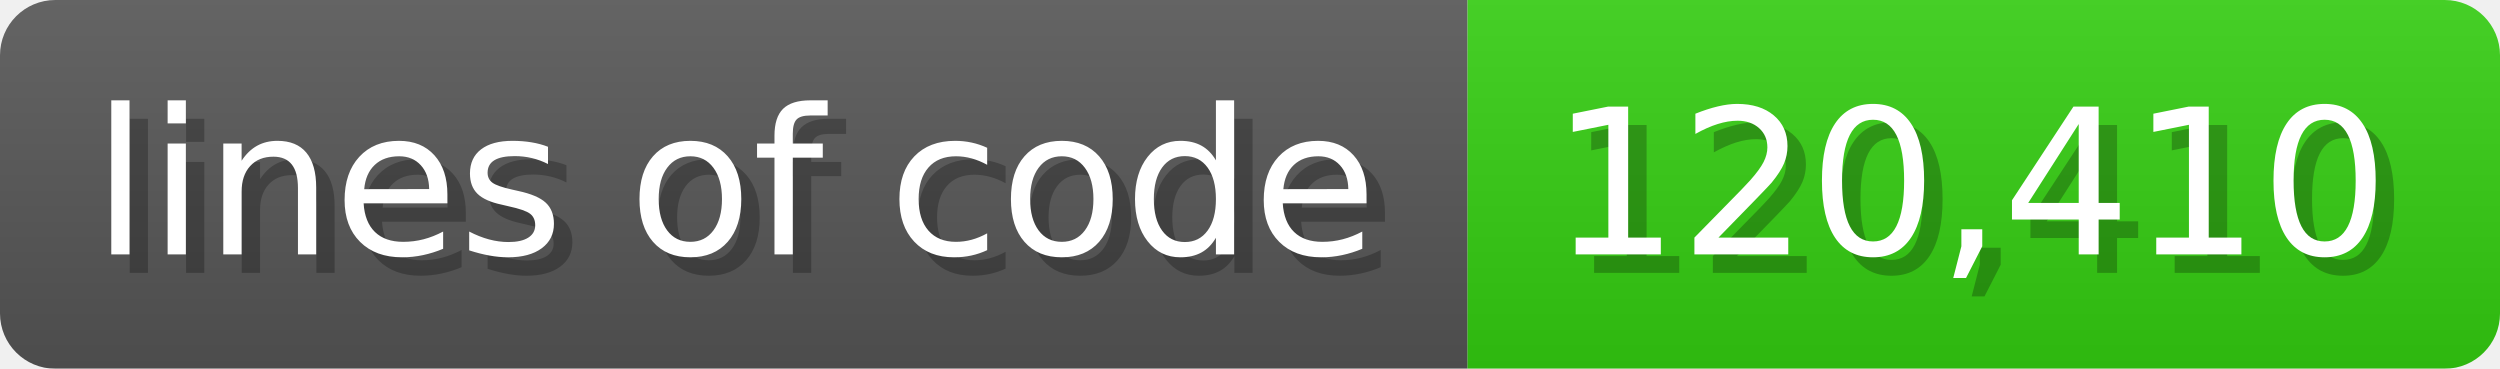
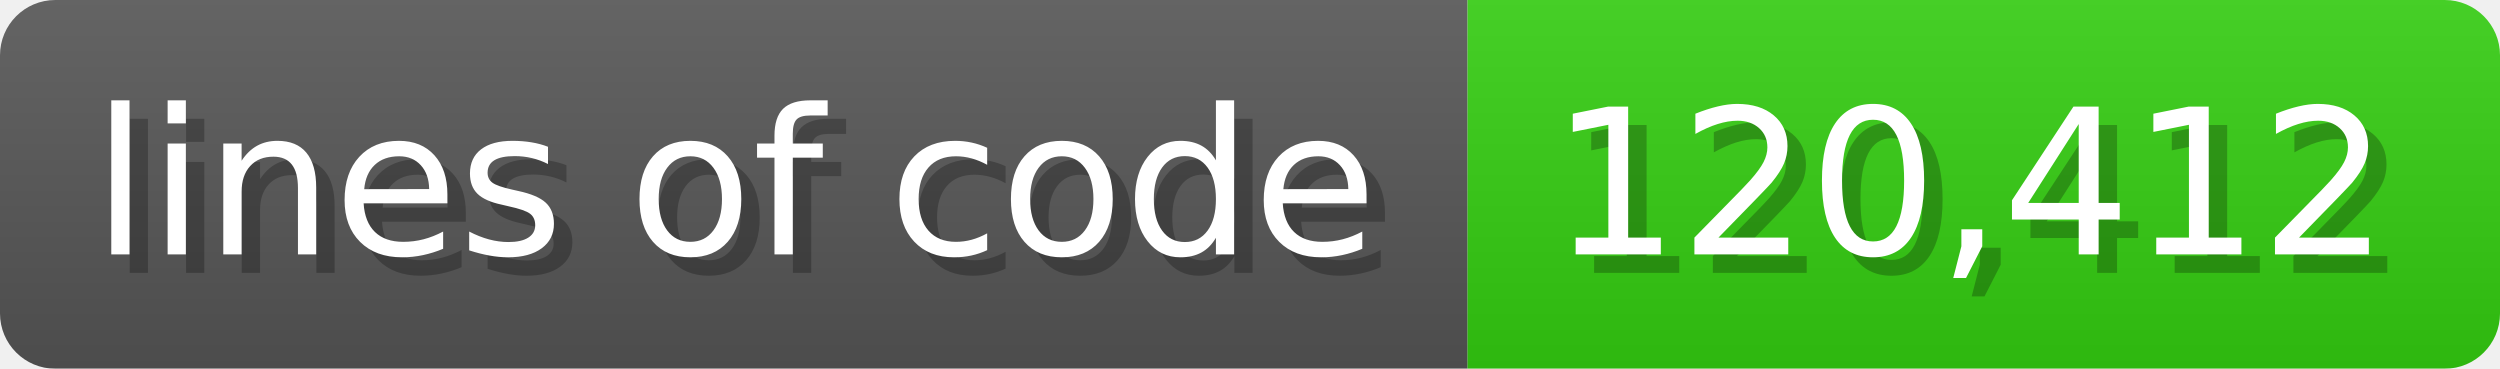
<svg xmlns="http://www.w3.org/2000/svg" width="135.6" height="20" viewBox="0 0 1356 200">
  <linearGradient id="a" x2="0" y2="100%">
    <stop offset="0" stop-opacity=".1" stop-color="#EEE" />
    <stop offset="1" stop-opacity=".1" />
  </linearGradient>
  <mask id="m">
    <rect width="1356" height="200" rx="30" fill="#FFF" />
  </mask>
  <g mask="url(#m)">
    <rect width="796" height="200" fill="#555" />
    <rect width="560" height="200" fill="#3C1" x="796" />
    <rect width="1356" height="200" fill="url(#a)" />
  </g>
  <g fill="#fff" text-anchor="start" font-family="Verdana,DejaVu Sans,sans-serif" font-size="110">
    <text x="60" y="148" textLength="696" fill="#000" opacity="0.25">lines of code</text>
    <text x="50" y="138" textLength="696">lines of code</text>
-     <text x="851" y="148" textLength="460" fill="#000" opacity="0.25">120,410</text>
-     <text x="841" y="138" textLength="460">120,410</text>
+     <text x="851" y="148" textLength="460" fill="#000" opacity="0.25">120,412</text>
+     <text x="841" y="138" textLength="460">120,412</text>
  </g>
</svg>
